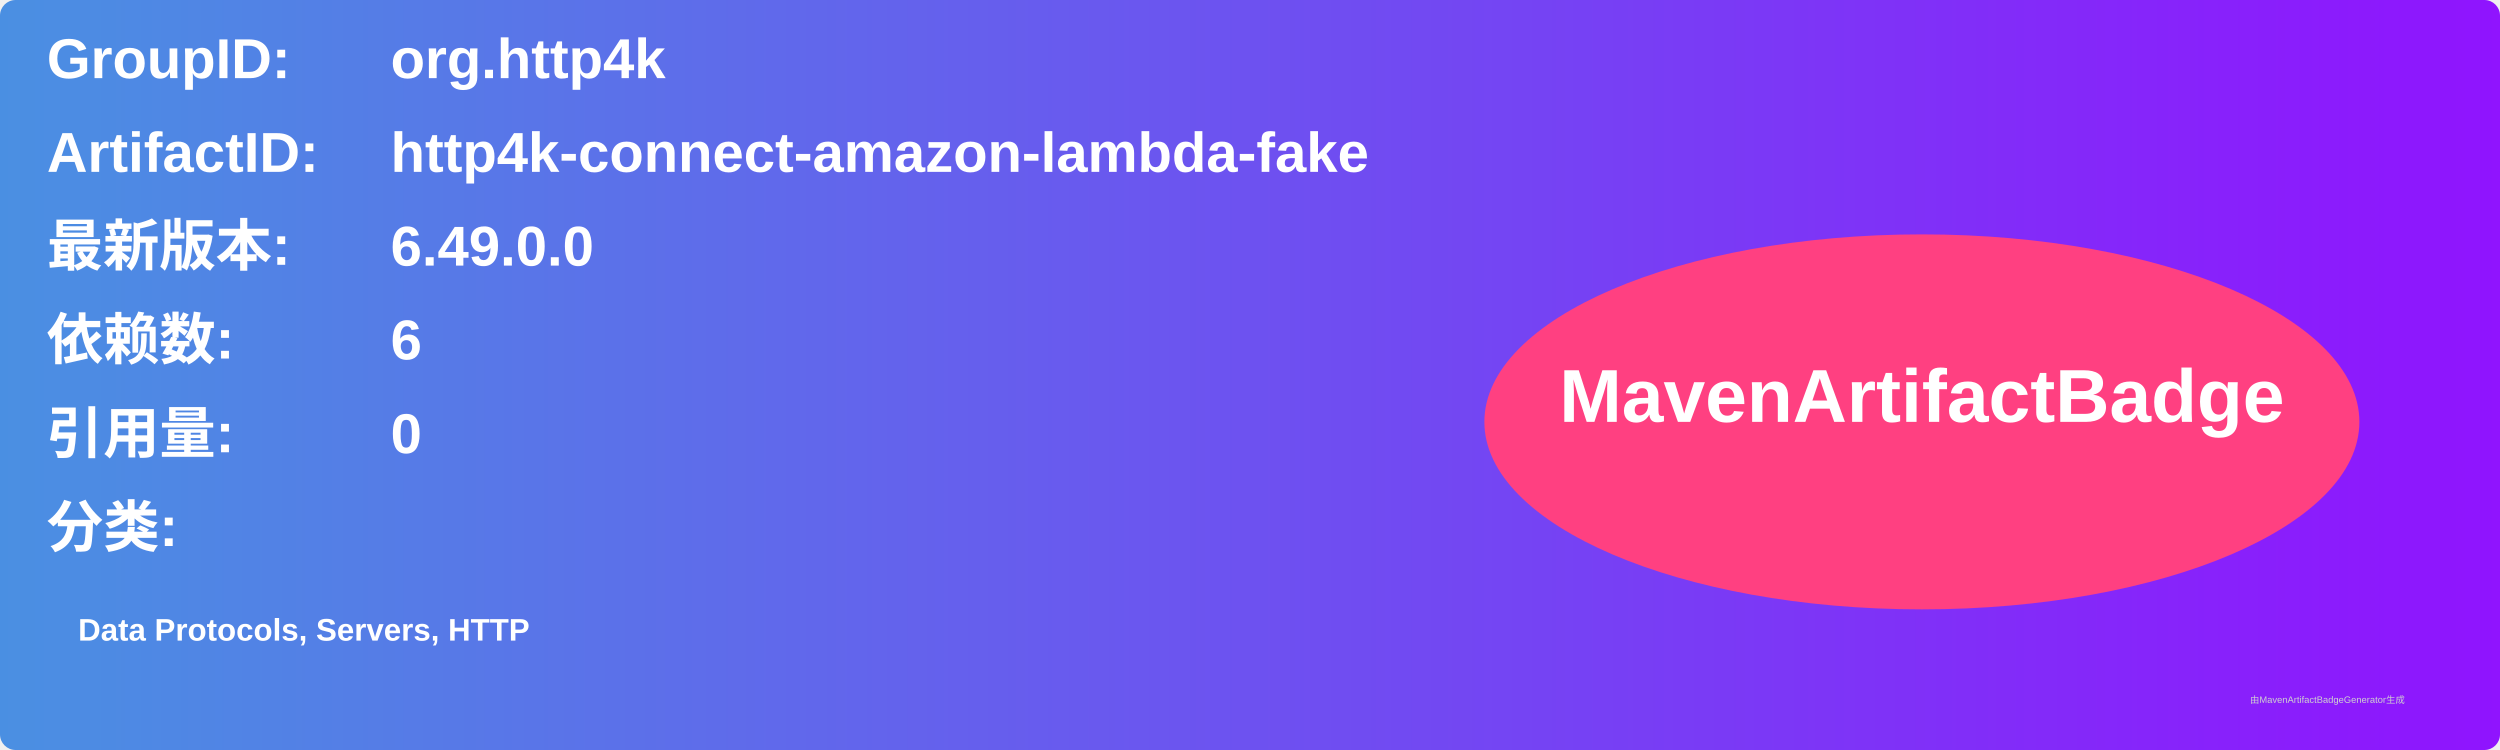
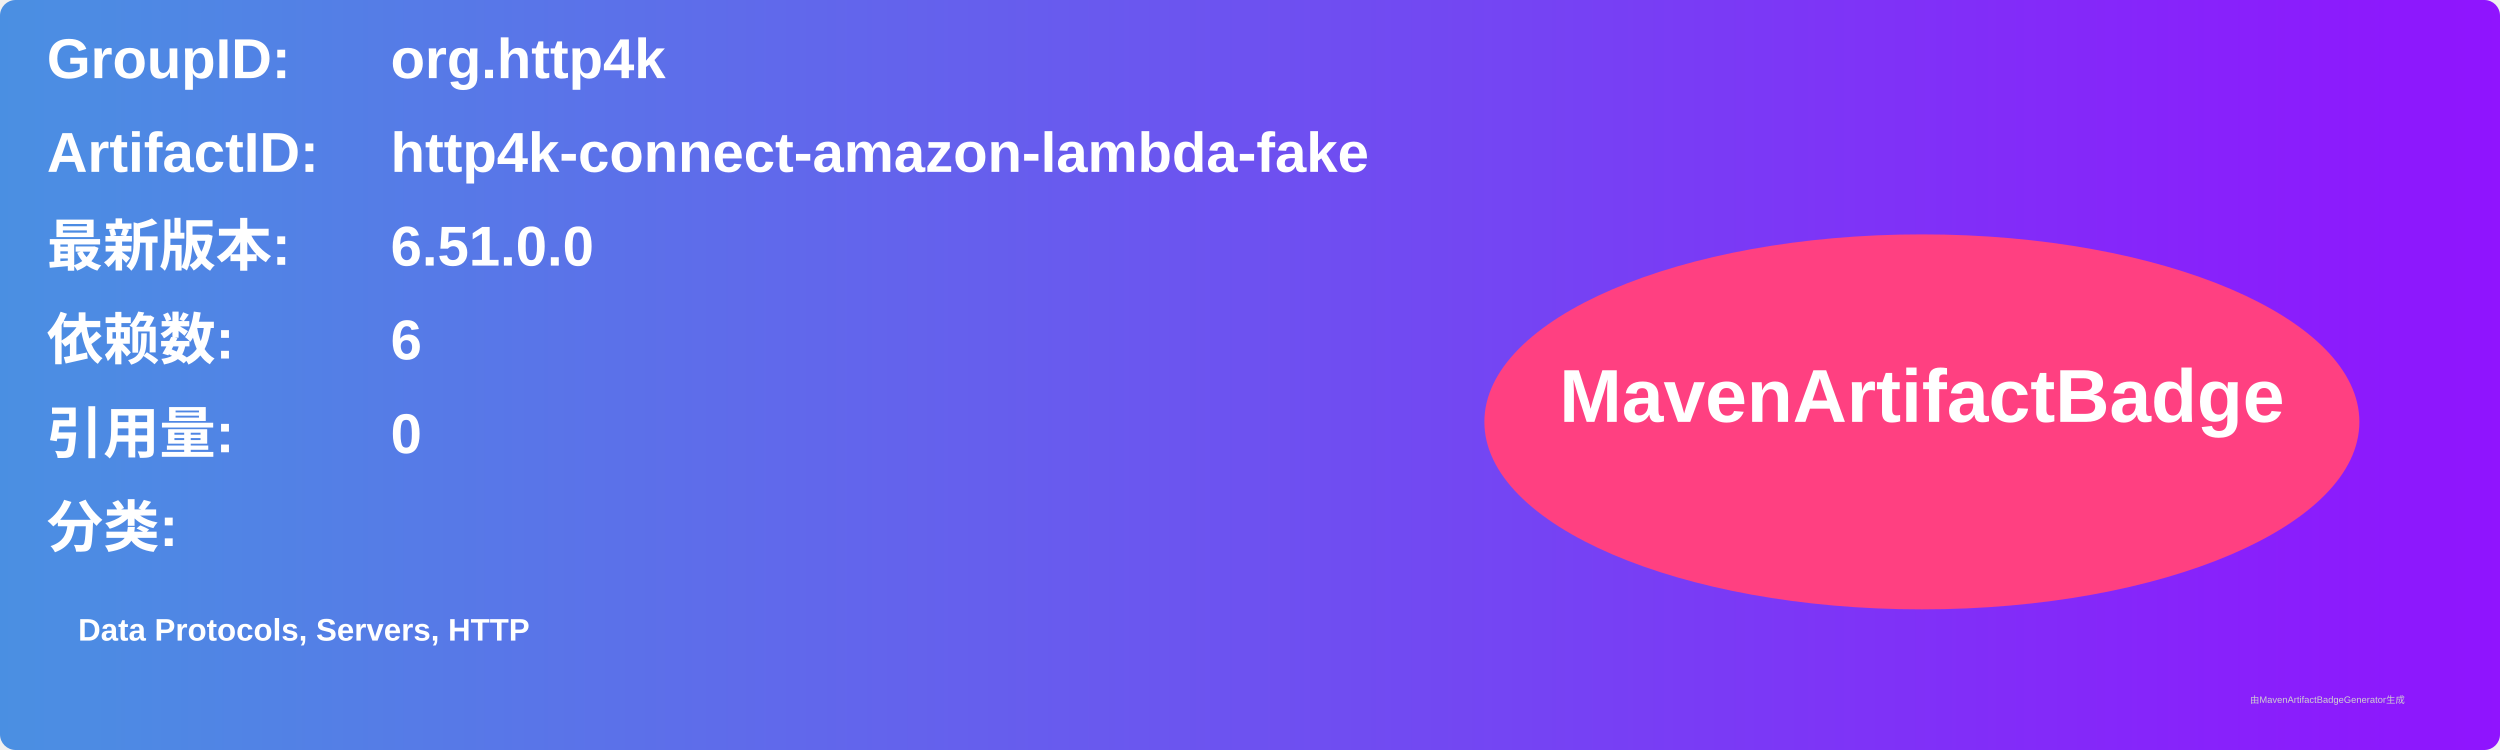
<svg xmlns="http://www.w3.org/2000/svg" width="800" height="240" viewBox="0 0 800 240">
  <linearGradient id="grad" x1="0%" y1="0%" x2="100%" y2="0%">
    <stop offset="0%" stop-color="#4a90e2" />
    <stop offset="100%" stop-color="#9013fe" />
  </linearGradient>
  <rect width="100%" height="100%" rx="5" ry="5" fill="url(#grad)" />
  <g transform="translate(15, 15)">
    <text x="0" y="10" font-family="Arial" font-size="18" fill="white" font-weight="bold" width="260">GroupID:</text>
    <text x="110" y="10" font-family="Arial" font-size="18" fill="white" font-weight="bold" width="460">org.http4k</text>
    <text x="0" y="40" font-family="Arial" font-size="18" fill="white" font-weight="bold" width="260">ArtifactID:</text>
    <text x="110" y="40" font-family="Arial" font-size="18" fill="white" font-weight="bold" width="460">http4k-connect-amazon-lambda-fake</text>
    <text x="0" y="70" font-family="Arial" font-size="18" fill="white" font-weight="bold">最新版本:</text>
    <text x="110" y="70" font-family="Arial" font-size="18" fill="white" font-weight="bold">
-       <tspan font-weight="bold">6.49.0.0</tspan>
+       <tspan font-weight="bold">6.51.0.0</tspan>
    </text>
    <text x="0" y="100" font-family="Arial" font-size="18" fill="white" font-weight="bold">依赖数: </text>
    <text x="110" y="100" font-family="Arial" font-size="18" fill="white">
      <tspan font-weight="bold">6</tspan>
    </text>
    <text x="0" y="130" font-family="Arial" font-size="18" fill="white" font-weight="bold">引用量: </text>
    <text x="110" y="130" font-family="Arial" font-size="18" fill="white">
      <tspan font-weight="bold">0</tspan>
    </text>
    <text x="0" y="160" font-family="Arial" font-size="18" fill="white" font-weight="bold">分类:</text>
    <text x="10" y="190" font-family="Arial" font-size="10" fill="white">
      <tspan font-weight="bold">Data Protocols, Servers, HTTP</tspan>
    </text>
    <ellipse cx="600" cy="120" rx="140" ry="60" fill="#ff4081" />
    <text x="600" y="120" text-anchor="middle" font-family="Arial" font-size="24" fill="white" font-weight="bold">MavenArtifactBadge</text>
  </g>
  <text x="720" y="225" font-family="Arial" font-size="3" fill="#d0d0d0">由MavenArtifactBadgeGenerator生成</text>
</svg>
